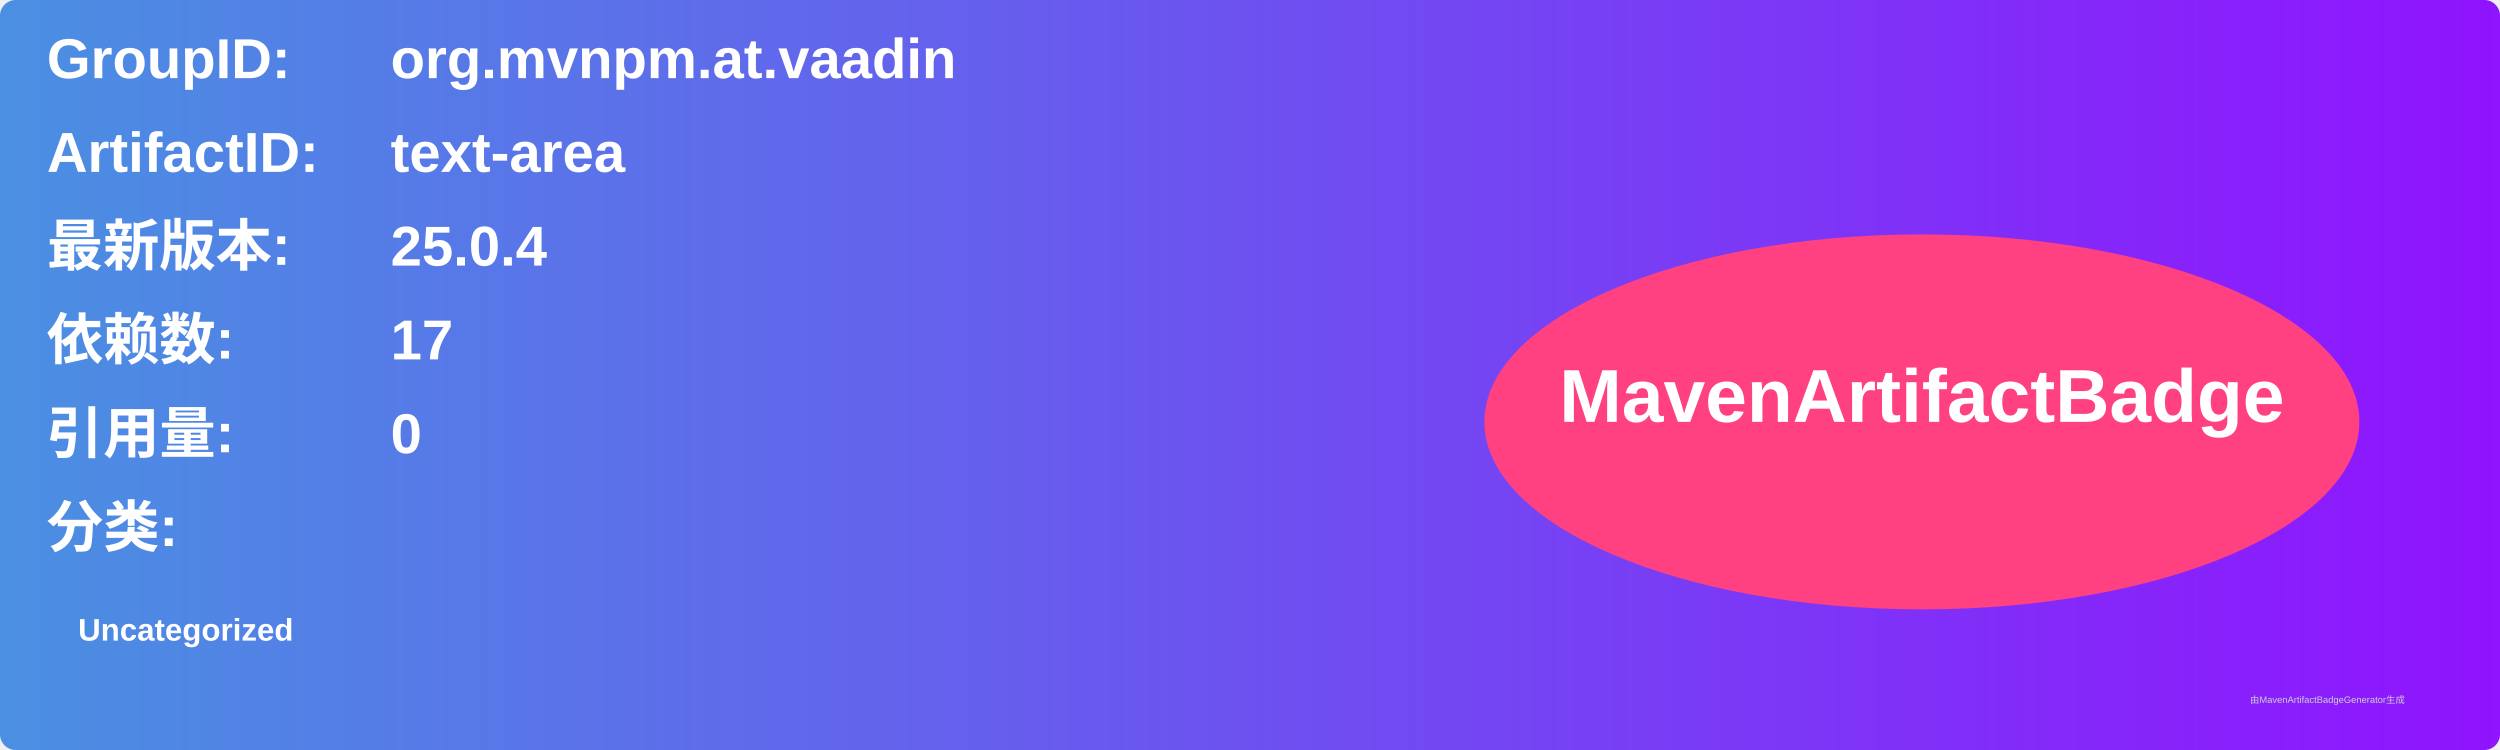
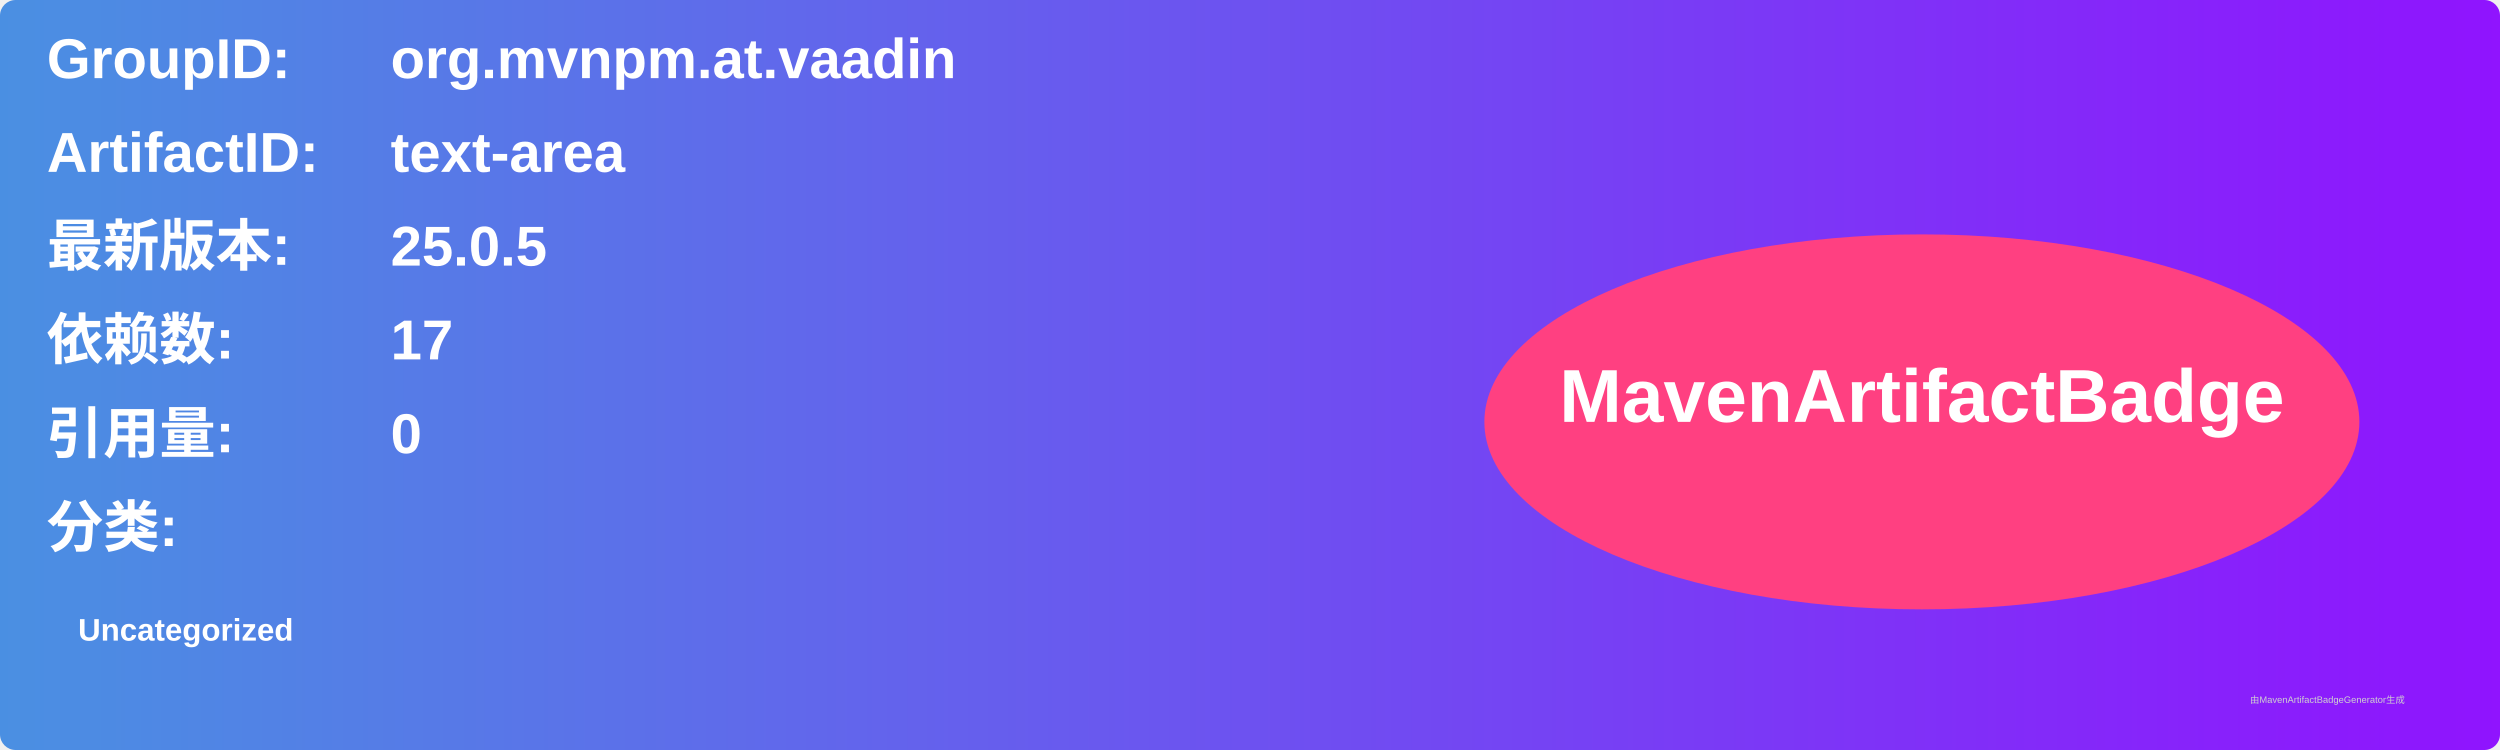
<svg xmlns="http://www.w3.org/2000/svg" width="800" height="240" viewBox="0 0 800 240">
  <linearGradient id="grad" x1="0%" y1="0%" x2="100%" y2="0%">
    <stop offset="0%" stop-color="#4a90e2" />
    <stop offset="100%" stop-color="#9013fe" />
  </linearGradient>
  <rect width="100%" height="100%" rx="5" ry="5" fill="url(#grad)" />
  <g transform="translate(15, 15)">
    <text x="0" y="10" font-family="Arial" font-size="18" fill="white" font-weight="bold" width="260">GroupID:</text>
    <text x="110" y="10" font-family="Arial" font-size="18" fill="white" font-weight="bold" width="460">org.mvnpm.at.vaadin</text>
    <text x="0" y="40" font-family="Arial" font-size="18" fill="white" font-weight="bold" width="260">ArtifactID:</text>
    <text x="110" y="40" font-family="Arial" font-size="18" fill="white" font-weight="bold" width="460">text-area</text>
    <text x="0" y="70" font-family="Arial" font-size="18" fill="white" font-weight="bold">最新版本:</text>
    <text x="110" y="70" font-family="Arial" font-size="18" fill="white" font-weight="bold">
-       <tspan font-weight="bold">25.0.4</tspan>
+       <tspan font-weight="bold">25.0.5</tspan>
    </text>
    <text x="0" y="100" font-family="Arial" font-size="18" fill="white" font-weight="bold">依赖数: </text>
    <text x="110" y="100" font-family="Arial" font-size="18" fill="white">
      <tspan font-weight="bold">17</tspan>
    </text>
    <text x="0" y="130" font-family="Arial" font-size="18" fill="white" font-weight="bold">引用量: </text>
    <text x="110" y="130" font-family="Arial" font-size="18" fill="white">
      <tspan font-weight="bold">0</tspan>
    </text>
    <text x="0" y="160" font-family="Arial" font-size="18" fill="white" font-weight="bold">分类:</text>
    <text x="10" y="190" font-family="Arial" font-size="10" fill="white">
      <tspan font-weight="bold">Uncategorized</tspan>
    </text>
    <ellipse cx="600" cy="120" rx="140" ry="60" fill="#ff4081" />
    <text x="600" y="120" text-anchor="middle" font-family="Arial" font-size="24" fill="white" font-weight="bold">MavenArtifactBadge</text>
  </g>
  <text x="720" y="225" font-family="Arial" font-size="3" fill="#d0d0d0">由MavenArtifactBadgeGenerator生成</text>
</svg>
